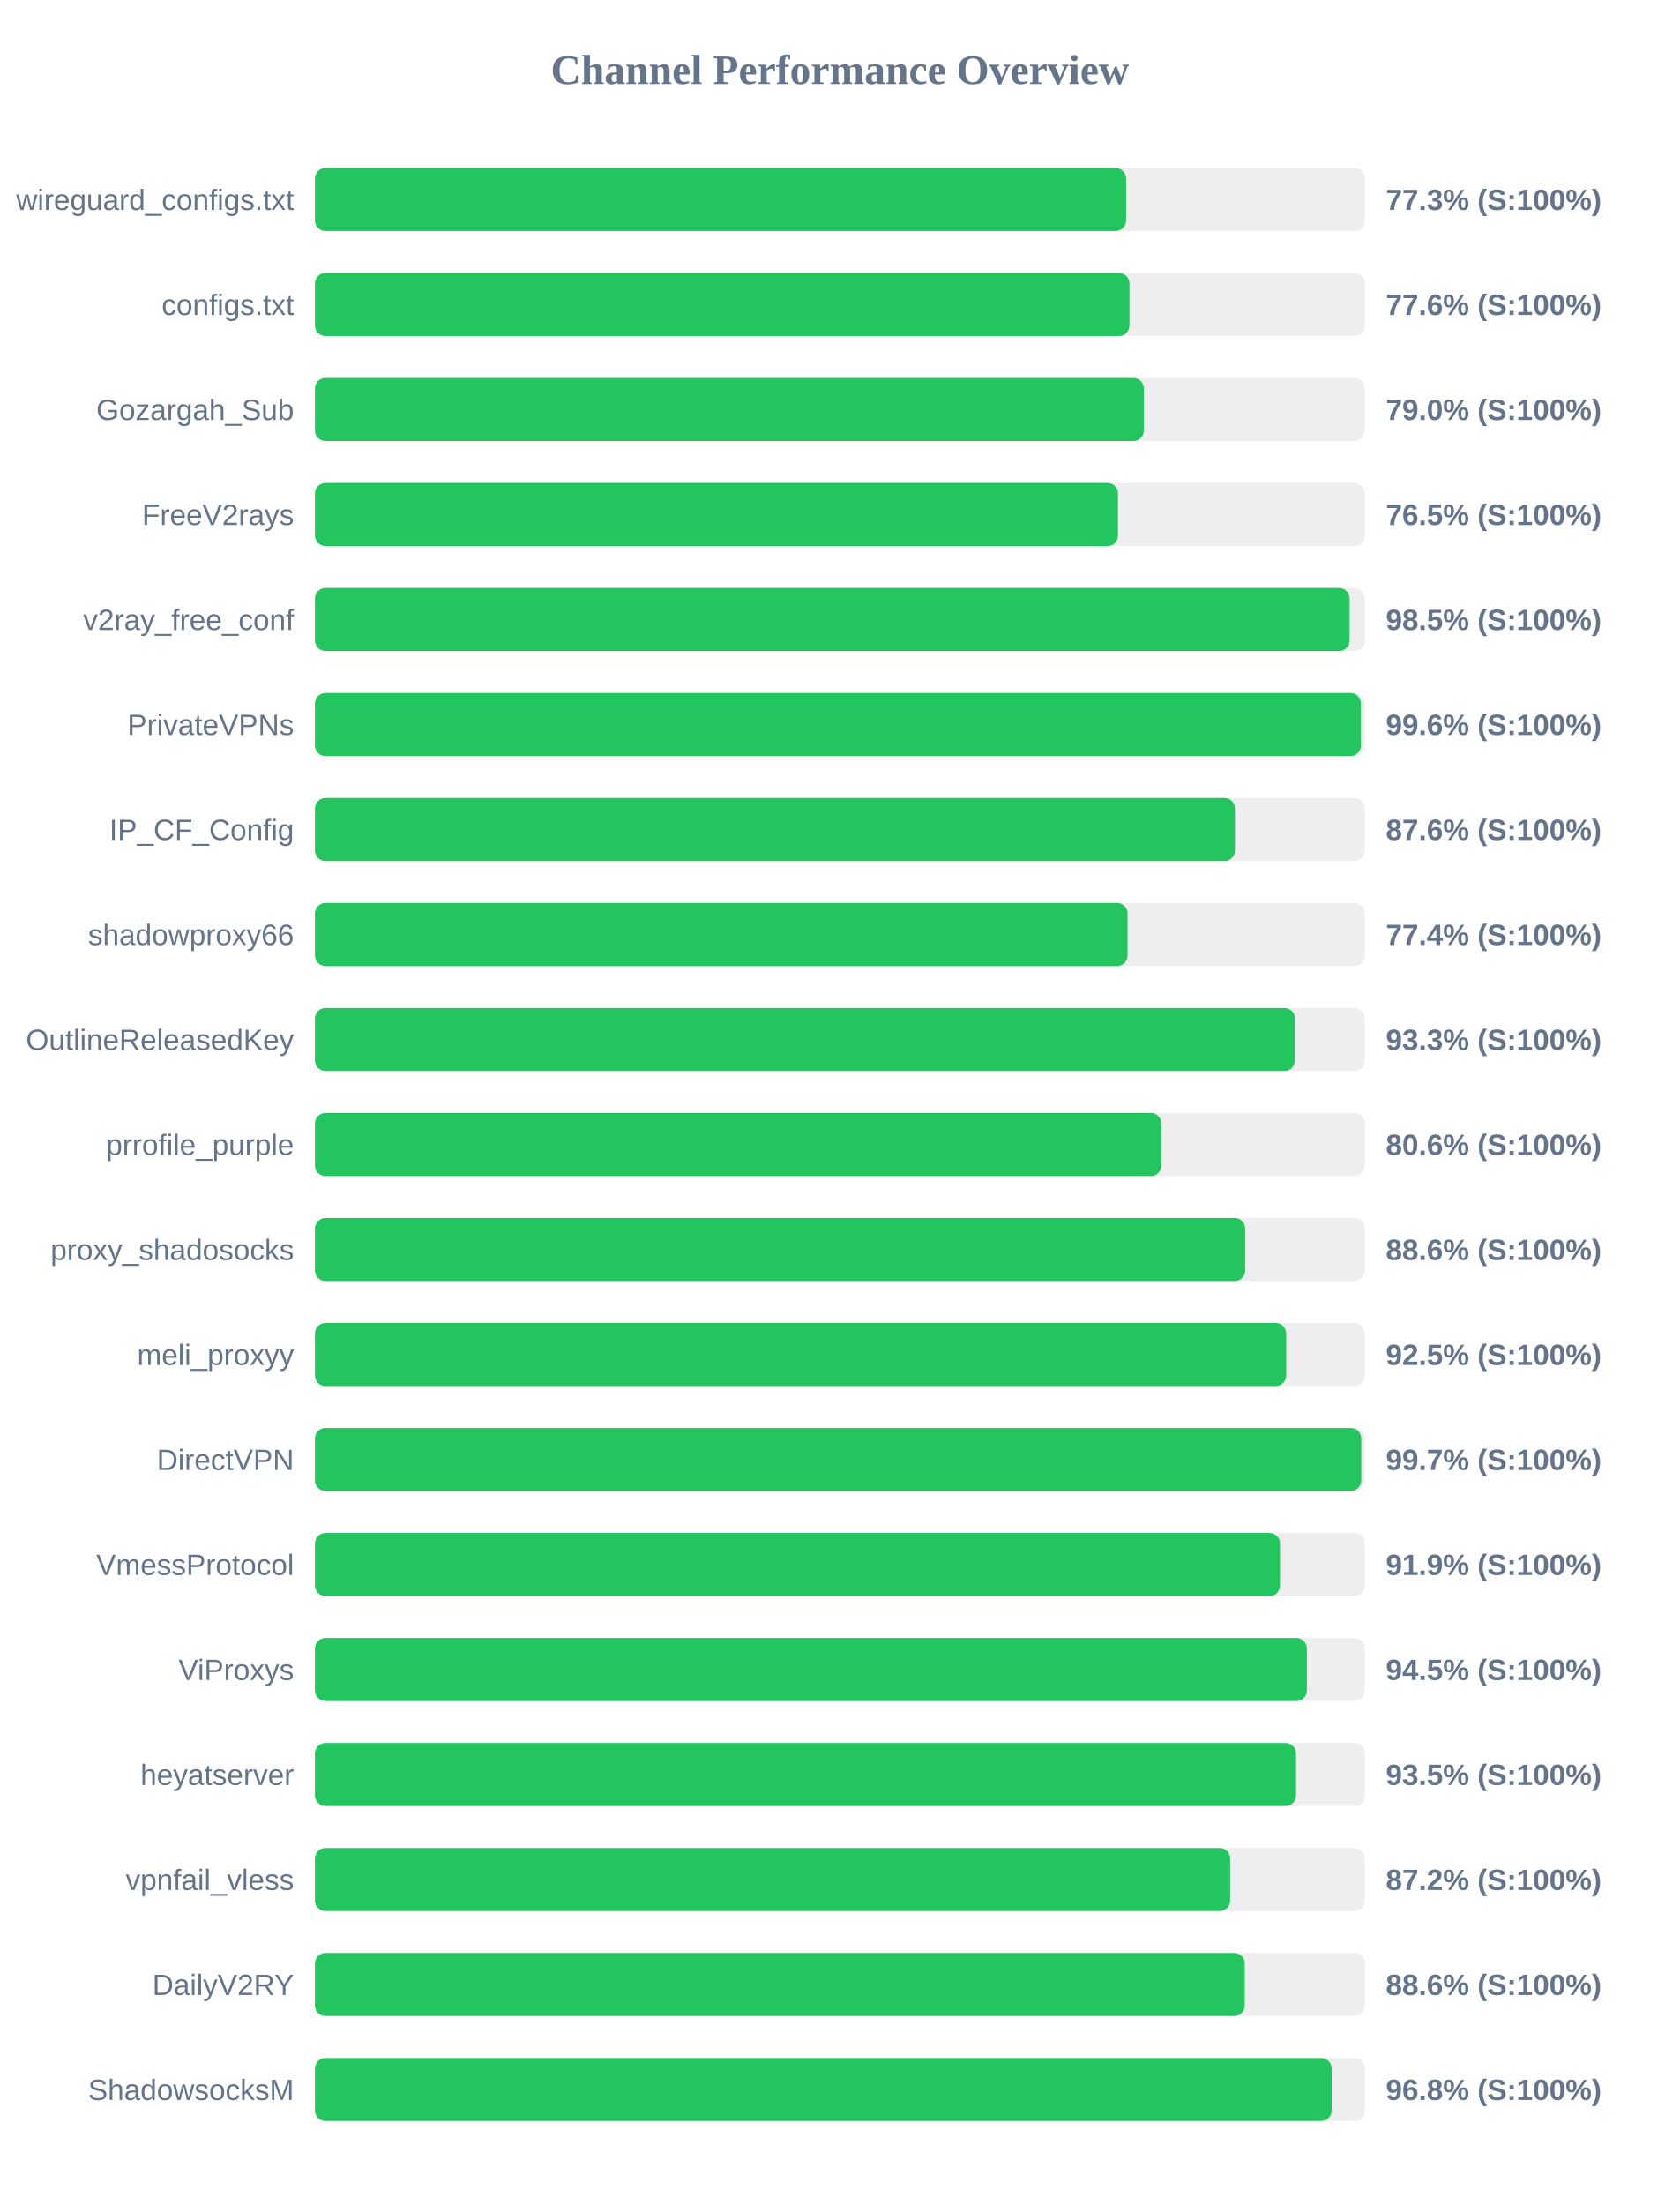
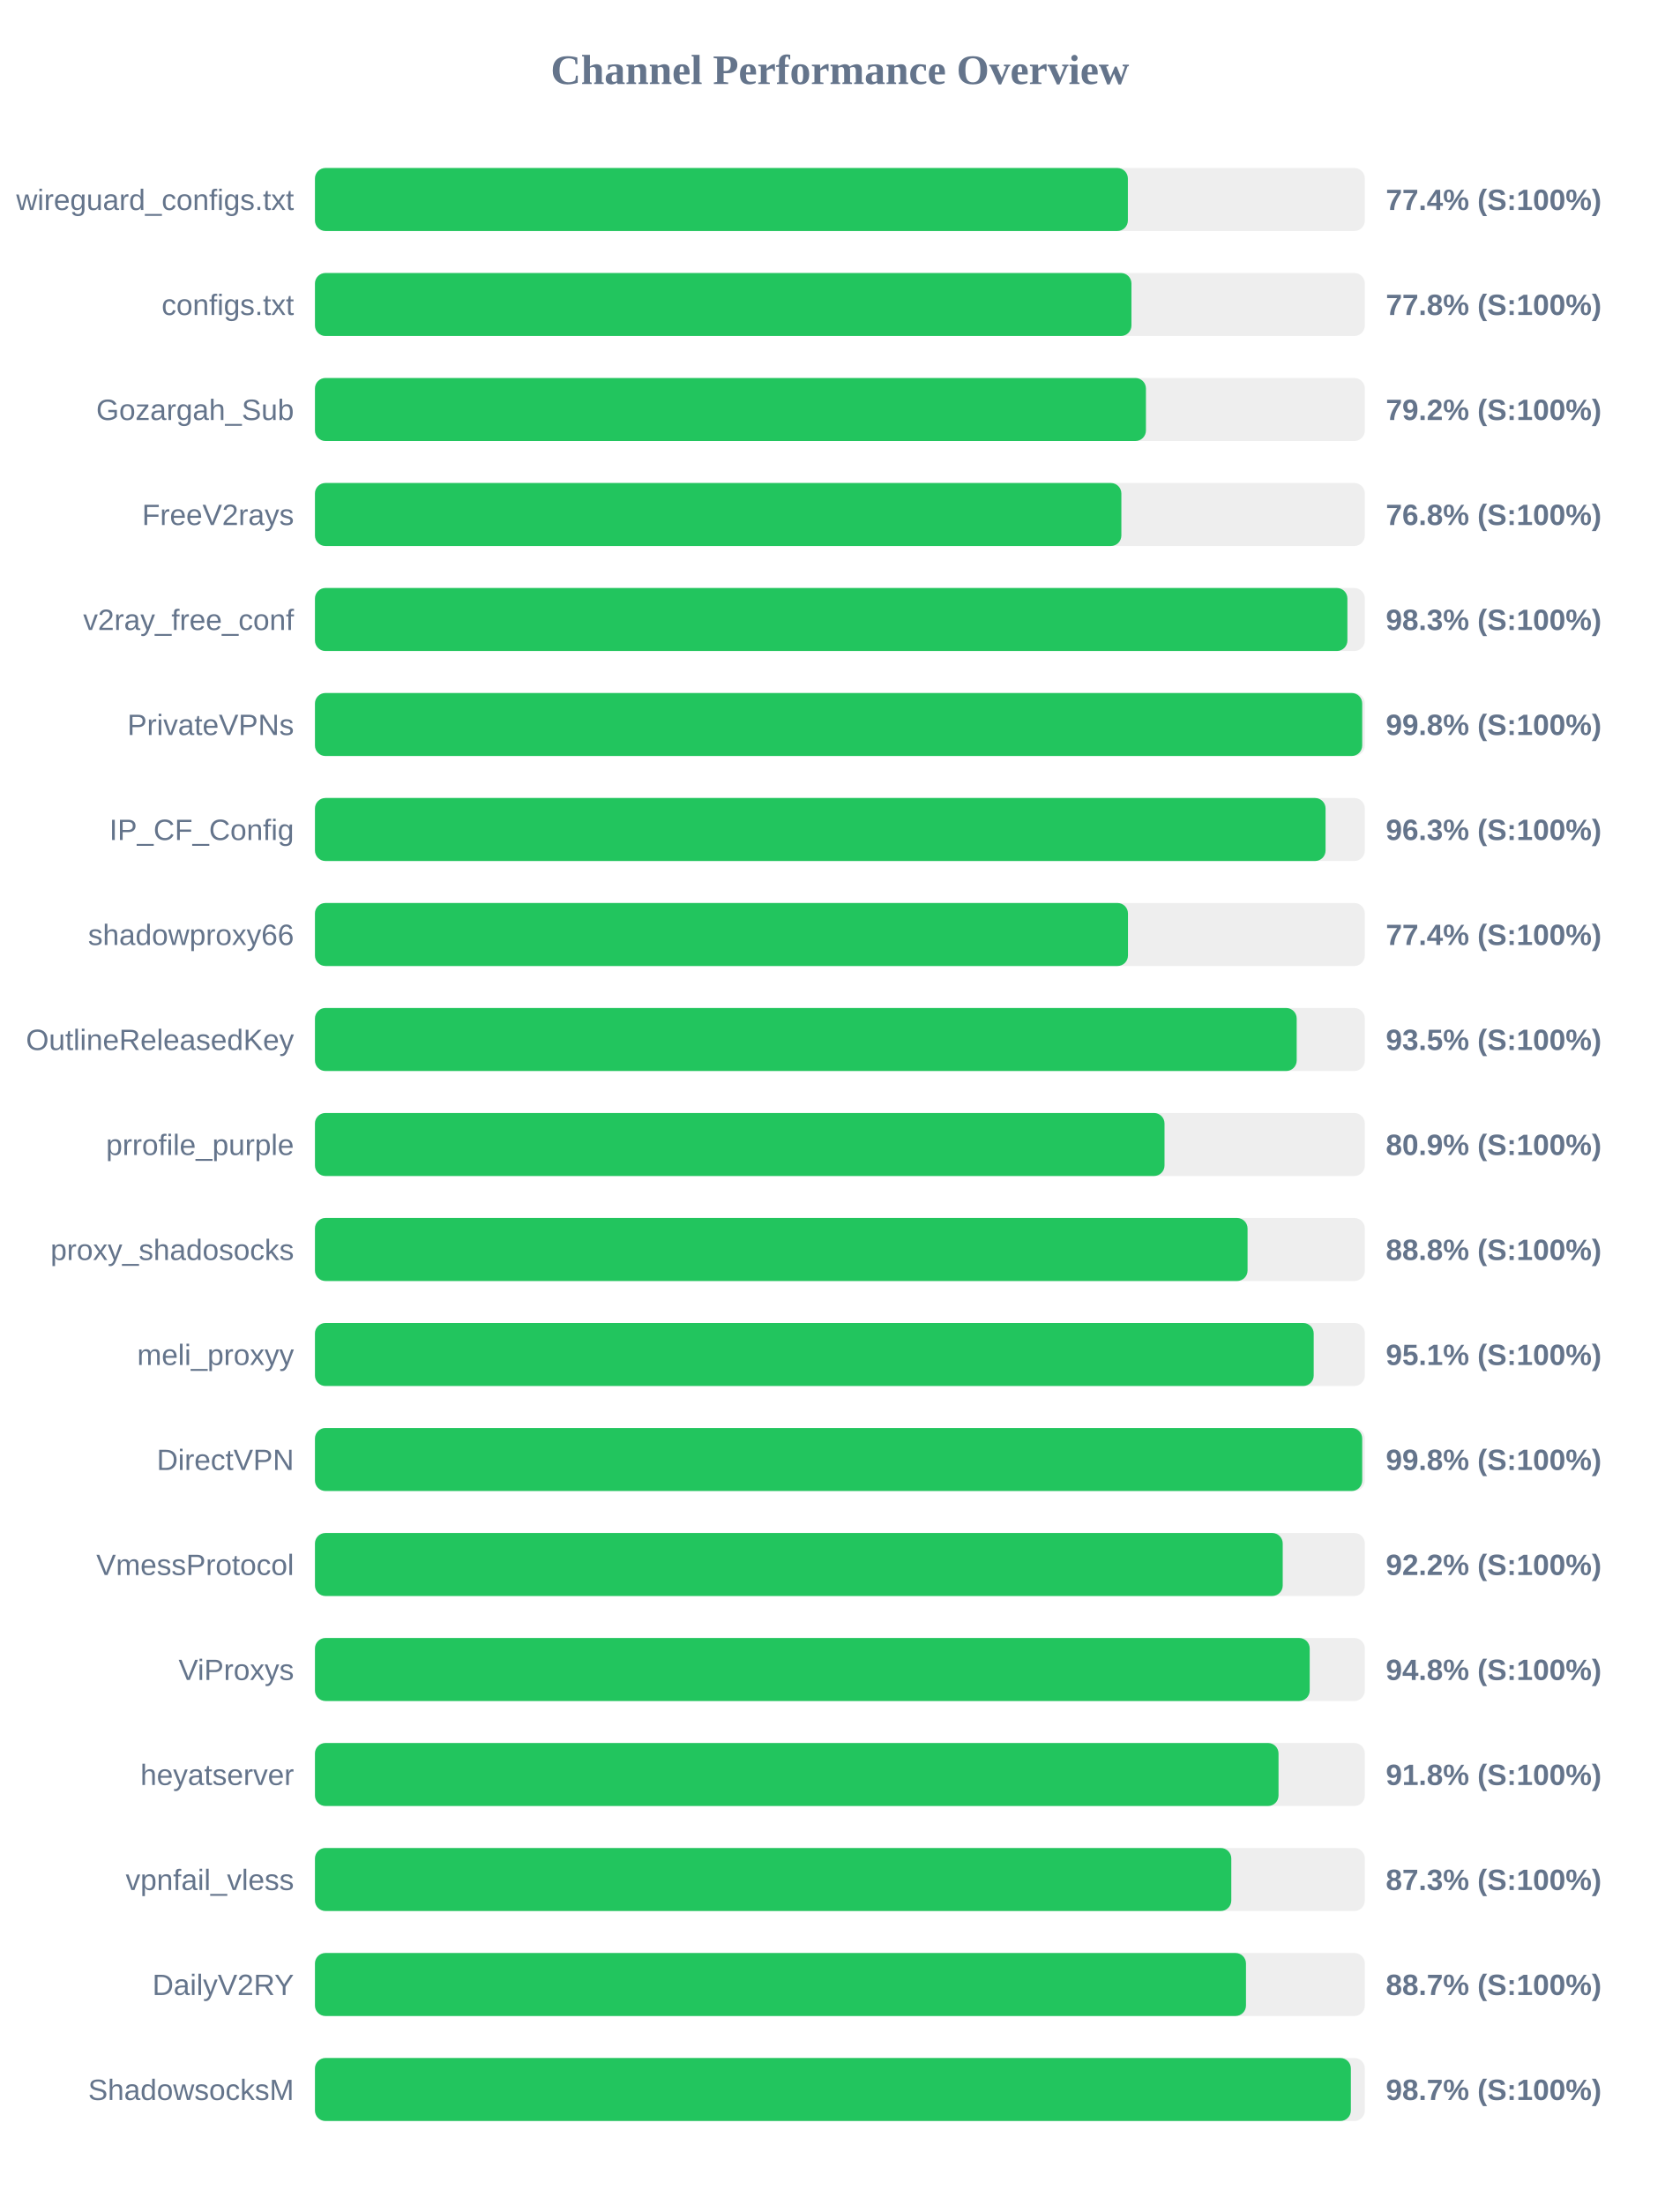
<svg xmlns="http://www.w3.org/2000/svg" width="800" height="1050" version="1.1">
  <style>
        .row { font: 14px Arial; fill: #64748b; }
        .score { font: bold 14px Arial; fill: #64748b; }
    </style>
  <text x="400" y="40" text-anchor="middle" font-size="20px" font-weight="bold" fill="#64748b">Channel Performance Overview</text>
  <rect x="150" y="80" width="500" height="30" fill="#eee" rx="5" />
-   <rect x="150" y="80" width="386.3" height="30" fill="#22c55e" rx="5" />
+   <rect x="150" y="80" width="387.15" height="30" fill="#22c55e" rx="5" />
  <text x="140" y="100" text-anchor="end" class="row">wireguard_configs.txt</text>
-   <text x="660" y="100" text-anchor="start" class="score">77.3% (S:100%)</text>
+   <text x="660" y="100" text-anchor="start" class="score">77.4% (S:100%)</text>
  <rect x="150" y="130" width="500" height="30" fill="#eee" rx="5" />
-   <rect x="150" y="130" width="387.9" height="30" fill="#22c55e" rx="5" />
+   <rect x="150" y="130" width="388.85" height="30" fill="#22c55e" rx="5" />
  <text x="140" y="150" text-anchor="end" class="row">configs.txt</text>
-   <text x="660" y="150" text-anchor="start" class="score">77.6% (S:100%)</text>
+   <text x="660" y="150" text-anchor="start" class="score">77.8% (S:100%)</text>
  <rect x="150" y="180" width="500" height="30" fill="#eee" rx="5" />
-   <rect x="150" y="180" width="394.75" height="30" fill="#22c55e" rx="5" />
+   <rect x="150" y="180" width="395.75" height="30" fill="#22c55e" rx="5" />
  <text x="140" y="200" text-anchor="end" class="row">Gozargah_Sub</text>
-   <text x="660" y="200" text-anchor="start" class="score">79.0% (S:100%)</text>
+   <text x="660" y="200" text-anchor="start" class="score">79.2% (S:100%)</text>
  <rect x="150" y="230" width="500" height="30" fill="#eee" rx="5" />
-   <rect x="150" y="230" width="382.45" height="30" fill="#22c55e" rx="5" />
+   <rect x="150" y="230" width="384.05" height="30" fill="#22c55e" rx="5" />
  <text x="140" y="250" text-anchor="end" class="row">FreeV2rays</text>
-   <text x="660" y="250" text-anchor="start" class="score">76.5% (S:100%)</text>
+   <text x="660" y="250" text-anchor="start" class="score">76.8% (S:100%)</text>
  <rect x="150" y="280" width="500" height="30" fill="#eee" rx="5" />
-   <rect x="150" y="280" width="492.75" height="30" fill="#22c55e" rx="5" />
+   <rect x="150" y="280" width="491.7" height="30" fill="#22c55e" rx="5" />
  <text x="140" y="300" text-anchor="end" class="row">v2ray_free_conf</text>
-   <text x="660" y="300" text-anchor="start" class="score">98.5% (S:100%)</text>
+   <text x="660" y="300" text-anchor="start" class="score">98.3% (S:100%)</text>
  <rect x="150" y="330" width="500" height="30" fill="#eee" rx="5" />
-   <rect x="150" y="330" width="498.15" height="30" fill="#22c55e" rx="5" />
+   <rect x="150" y="330" width="498.75" height="30" fill="#22c55e" rx="5" />
  <text x="140" y="350" text-anchor="end" class="row">PrivateVPNs</text>
-   <text x="660" y="350" text-anchor="start" class="score">99.6% (S:100%)</text>
+   <text x="660" y="350" text-anchor="start" class="score">99.8% (S:100%)</text>
  <rect x="150" y="380" width="500" height="30" fill="#eee" rx="5" />
-   <rect x="150" y="380" width="438.15" height="30" fill="#22c55e" rx="5" />
+   <rect x="150" y="380" width="481.3" height="30" fill="#22c55e" rx="5" />
  <text x="140" y="400" text-anchor="end" class="row">IP_CF_Config</text>
-   <text x="660" y="400" text-anchor="start" class="score">87.6% (S:100%)</text>
+   <text x="660" y="400" text-anchor="start" class="score">96.3% (S:100%)</text>
  <rect x="150" y="430" width="500" height="30" fill="#eee" rx="5" />
-   <rect x="150" y="430" width="387.0" height="30" fill="#22c55e" rx="5" />
+   <rect x="150" y="430" width="387.2" height="30" fill="#22c55e" rx="5" />
  <text x="140" y="450" text-anchor="end" class="row">shadowproxy66</text>
  <text x="660" y="450" text-anchor="start" class="score">77.4% (S:100%)</text>
  <rect x="150" y="480" width="500" height="30" fill="#eee" rx="5" />
-   <rect x="150" y="480" width="466.7" height="30" fill="#22c55e" rx="5" />
+   <rect x="150" y="480" width="467.55" height="30" fill="#22c55e" rx="5" />
  <text x="140" y="500" text-anchor="end" class="row">OutlineReleasedKey</text>
-   <text x="660" y="500" text-anchor="start" class="score">93.3% (S:100%)</text>
+   <text x="660" y="500" text-anchor="start" class="score">93.5% (S:100%)</text>
  <rect x="150" y="530" width="500" height="30" fill="#eee" rx="5" />
-   <rect x="150" y="530" width="403.1" height="30" fill="#22c55e" rx="5" />
+   <rect x="150" y="530" width="404.6" height="30" fill="#22c55e" rx="5" />
  <text x="140" y="550" text-anchor="end" class="row">prrofile_purple</text>
-   <text x="660" y="550" text-anchor="start" class="score">80.6% (S:100%)</text>
+   <text x="660" y="550" text-anchor="start" class="score">80.9% (S:100%)</text>
  <rect x="150" y="580" width="500" height="30" fill="#eee" rx="5" />
-   <rect x="150" y="580" width="443.0" height="30" fill="#22c55e" rx="5" />
+   <rect x="150" y="580" width="444.15" height="30" fill="#22c55e" rx="5" />
  <text x="140" y="600" text-anchor="end" class="row">proxy_shadosocks</text>
-   <text x="660" y="600" text-anchor="start" class="score">88.6% (S:100%)</text>
+   <text x="660" y="600" text-anchor="start" class="score">88.8% (S:100%)</text>
  <rect x="150" y="630" width="500" height="30" fill="#eee" rx="5" />
-   <rect x="150" y="630" width="462.55" height="30" fill="#22c55e" rx="5" />
+   <rect x="150" y="630" width="475.65" height="30" fill="#22c55e" rx="5" />
  <text x="140" y="650" text-anchor="end" class="row">meli_proxyy</text>
-   <text x="660" y="650" text-anchor="start" class="score">92.5% (S:100%)</text>
+   <text x="660" y="650" text-anchor="start" class="score">95.1% (S:100%)</text>
  <rect x="150" y="680" width="500" height="30" fill="#eee" rx="5" />
-   <rect x="150" y="680" width="498.3" height="30" fill="#22c55e" rx="5" />
+   <rect x="150" y="680" width="498.75" height="30" fill="#22c55e" rx="5" />
  <text x="140" y="700" text-anchor="end" class="row">DirectVPN</text>
-   <text x="660" y="700" text-anchor="start" class="score">99.7% (S:100%)</text>
+   <text x="660" y="700" text-anchor="start" class="score">99.8% (S:100%)</text>
  <rect x="150" y="730" width="500" height="30" fill="#eee" rx="5" />
-   <rect x="150" y="730" width="459.6" height="30" fill="#22c55e" rx="5" />
+   <rect x="150" y="730" width="460.9" height="30" fill="#22c55e" rx="5" />
  <text x="140" y="750" text-anchor="end" class="row">VmessProtocol</text>
-   <text x="660" y="750" text-anchor="start" class="score">91.9% (S:100%)</text>
+   <text x="660" y="750" text-anchor="start" class="score">92.2% (S:100%)</text>
  <rect x="150" y="780" width="500" height="30" fill="#eee" rx="5" />
-   <rect x="150" y="780" width="472.4" height="30" fill="#22c55e" rx="5" />
+   <rect x="150" y="780" width="473.75" height="30" fill="#22c55e" rx="5" />
  <text x="140" y="800" text-anchor="end" class="row">ViProxys</text>
-   <text x="660" y="800" text-anchor="start" class="score">94.5% (S:100%)</text>
+   <text x="660" y="800" text-anchor="start" class="score">94.8% (S:100%)</text>
  <rect x="150" y="830" width="500" height="30" fill="#eee" rx="5" />
-   <rect x="150" y="830" width="467.25" height="30" fill="#22c55e" rx="5" />
+   <rect x="150" y="830" width="458.9" height="30" fill="#22c55e" rx="5" />
  <text x="140" y="850" text-anchor="end" class="row">heyatserver</text>
-   <text x="660" y="850" text-anchor="start" class="score">93.5% (S:100%)</text>
+   <text x="660" y="850" text-anchor="start" class="score">91.8% (S:100%)</text>
  <rect x="150" y="880" width="500" height="30" fill="#eee" rx="5" />
-   <rect x="150" y="880" width="435.85" height="30" fill="#22c55e" rx="5" />
+   <rect x="150" y="880" width="436.4" height="30" fill="#22c55e" rx="5" />
  <text x="140" y="900" text-anchor="end" class="row">vpnfail_vless</text>
-   <text x="660" y="900" text-anchor="start" class="score">87.2% (S:100%)</text>
+   <text x="660" y="900" text-anchor="start" class="score">87.3% (S:100%)</text>
  <rect x="150" y="930" width="500" height="30" fill="#eee" rx="5" />
-   <rect x="150" y="930" width="442.8" height="30" fill="#22c55e" rx="5" />
+   <rect x="150" y="930" width="443.4" height="30" fill="#22c55e" rx="5" />
  <text x="140" y="950" text-anchor="end" class="row">DailyV2RY</text>
-   <text x="660" y="950" text-anchor="start" class="score">88.6% (S:100%)</text>
+   <text x="660" y="950" text-anchor="start" class="score">88.7% (S:100%)</text>
  <rect x="150" y="980" width="500" height="30" fill="#eee" rx="5" />
-   <rect x="150" y="980" width="484.2" height="30" fill="#22c55e" rx="5" />
+   <rect x="150" y="980" width="493.35" height="30" fill="#22c55e" rx="5" />
  <text x="140" y="1000" text-anchor="end" class="row">ShadowsocksM</text>
-   <text x="660" y="1000" text-anchor="start" class="score">96.8% (S:100%)</text>
+   <text x="660" y="1000" text-anchor="start" class="score">98.7% (S:100%)</text>
</svg>
